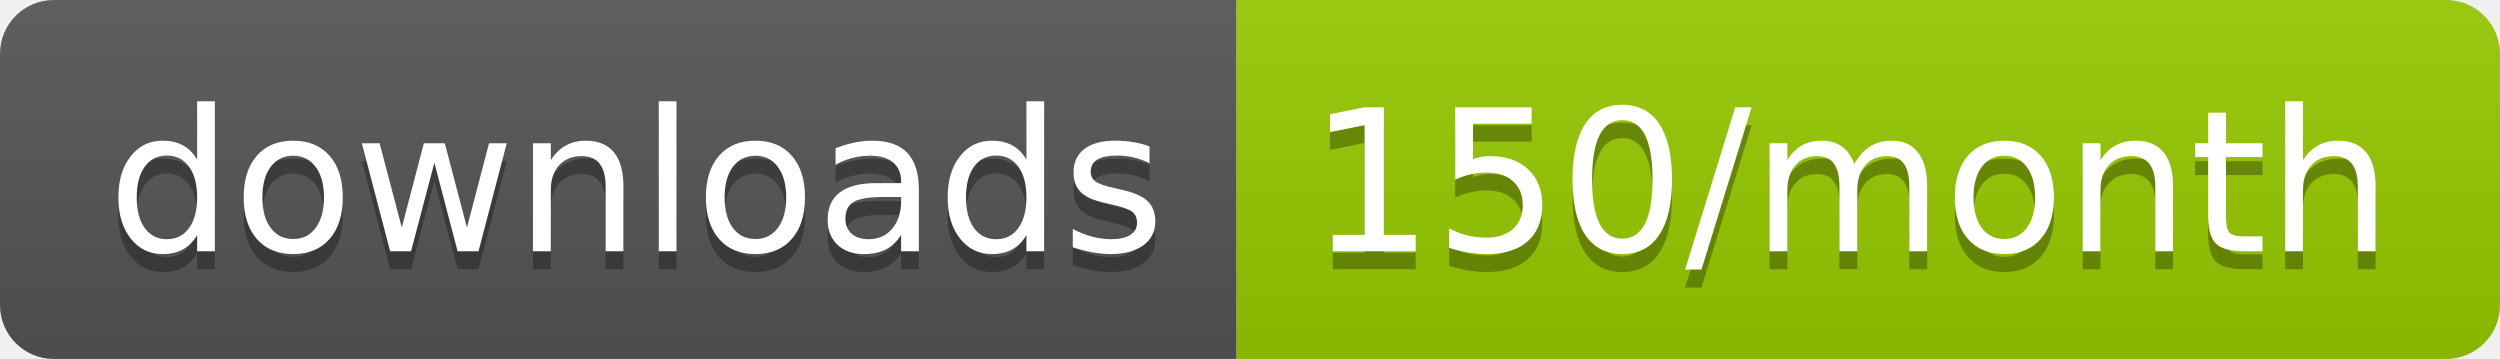
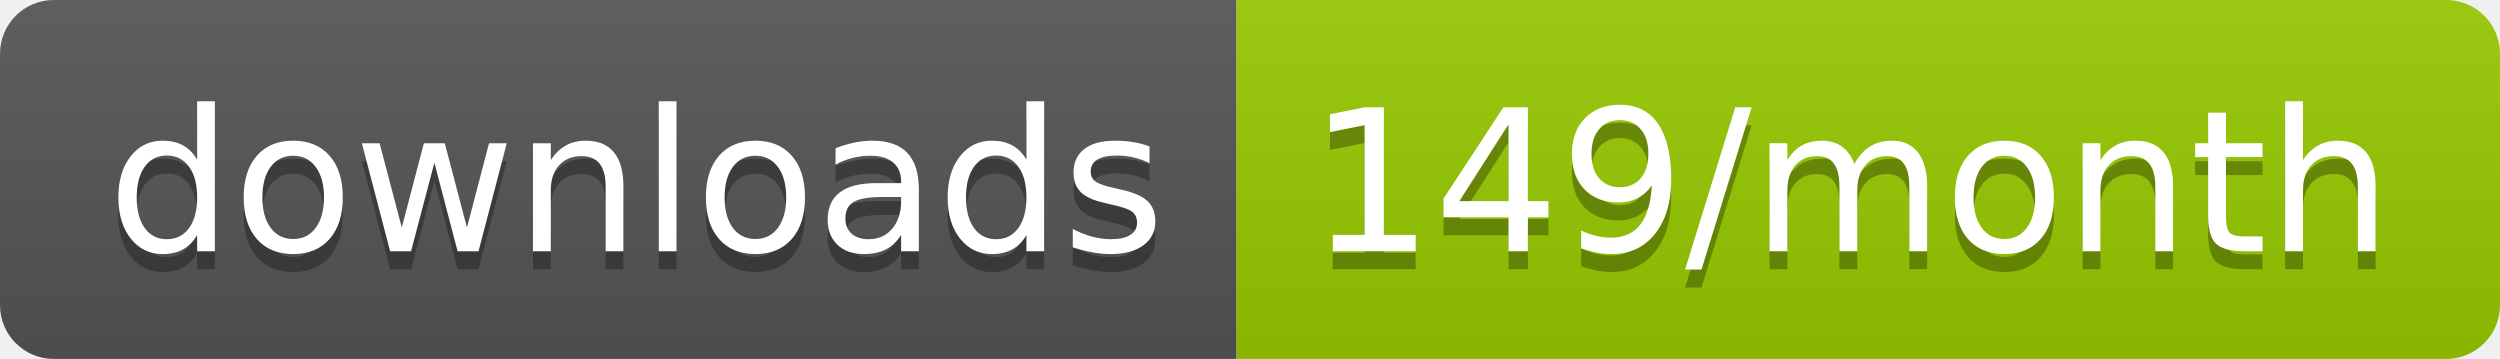
<svg xmlns="http://www.w3.org/2000/svg" width="139.3" height="20">
  <linearGradient id="smooth" x2="0" y2="100%">
    <stop offset="0" stop-color="#bbb" stop-opacity=".1" />
    <stop offset="1" stop-opacity=".1" />
  </linearGradient>
  <clipPath id="round">
    <rect width="139.3" height="20" rx="3" fill="#fff" />
  </clipPath>
  <g clip-path="url(#round)">
    <rect width="68.9" height="20" fill="#555" />
    <rect x="68.9" width="70.4" height="20" fill="#97CA00" />
    <rect width="139.3" height="20" fill="url(#smooth)" />
  </g>
  <g fill="#fff" text-anchor="middle" font-family="DejaVu Sans,Verdana,Geneva,sans-serif" font-size="110">
    <text x="354.5" y="150" fill="#010101" fill-opacity=".3" transform="scale(0.1)" textLength="589.0" lengthAdjust="spacing">downloads</text>
    <text x="354.5" y="140" transform="scale(0.1)" textLength="589.0" lengthAdjust="spacing">downloads</text>
-     <text x="1031.0" y="150" fill="#010101" fill-opacity=".3" transform="scale(0.1)" textLength="604.0" lengthAdjust="spacing">150/month</text>
-     <text x="1031.0" y="140" transform="scale(0.1)" textLength="604.0" lengthAdjust="spacing">150/month</text>
+     <text x="1031.0" y="150" fill="#010101" fill-opacity=".3" transform="scale(0.1)" textLength="604.0" lengthAdjust="spacing">149/month</text>
+     <text x="1031.0" y="140" transform="scale(0.1)" textLength="604.0" lengthAdjust="spacing">149/month</text>
  </g>
</svg>
